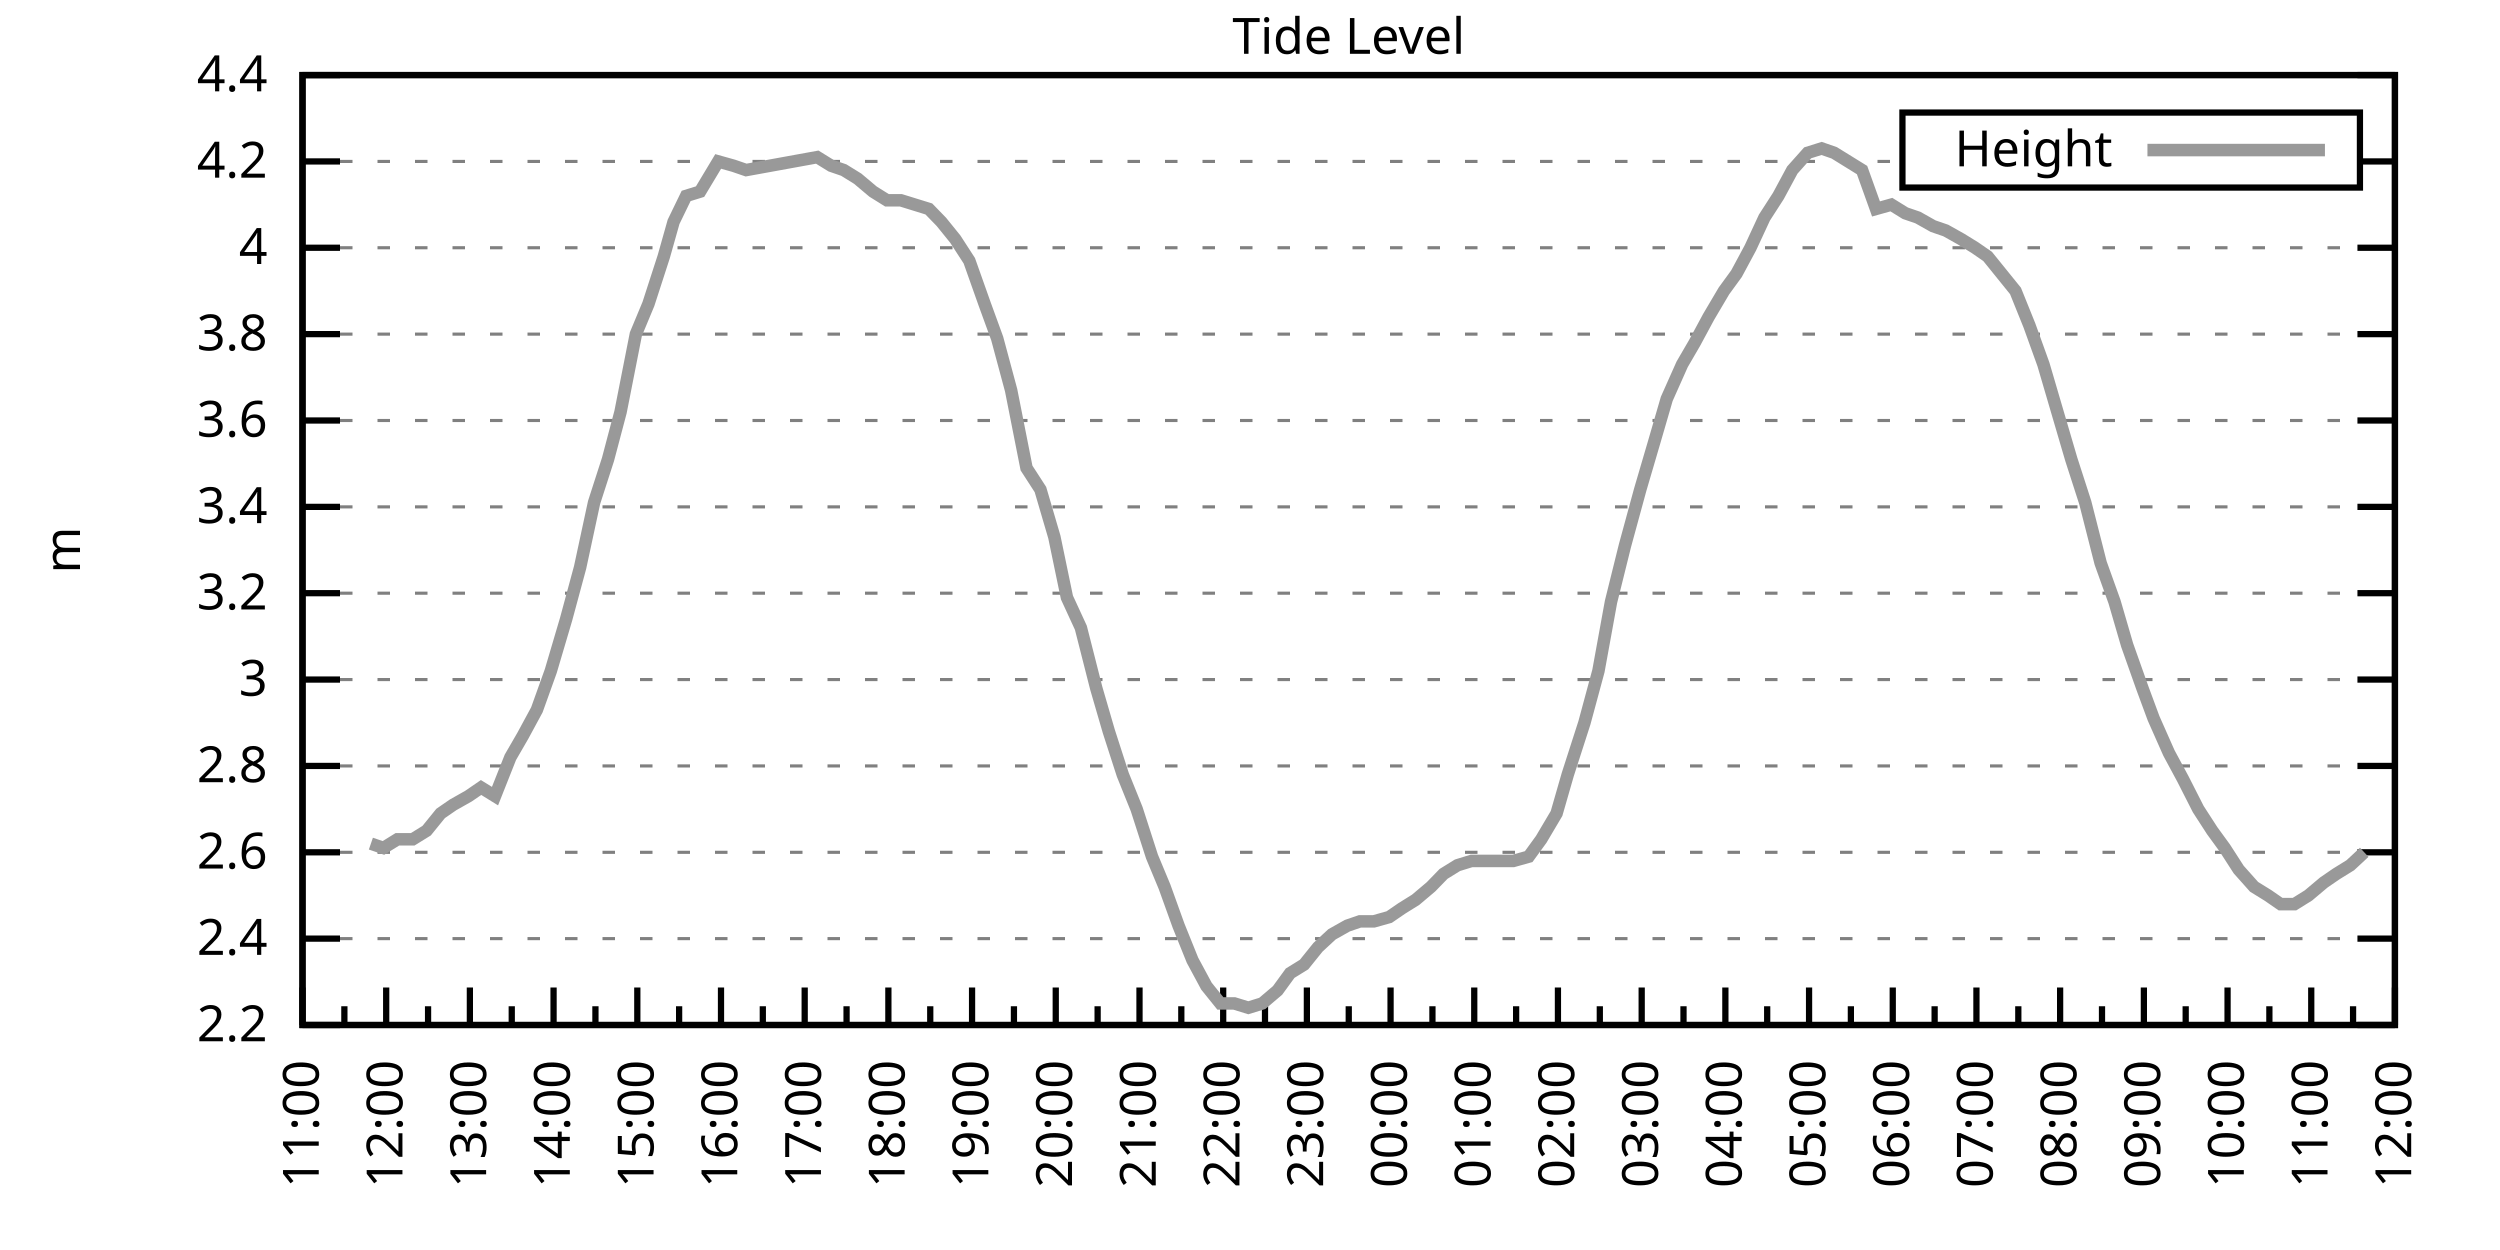
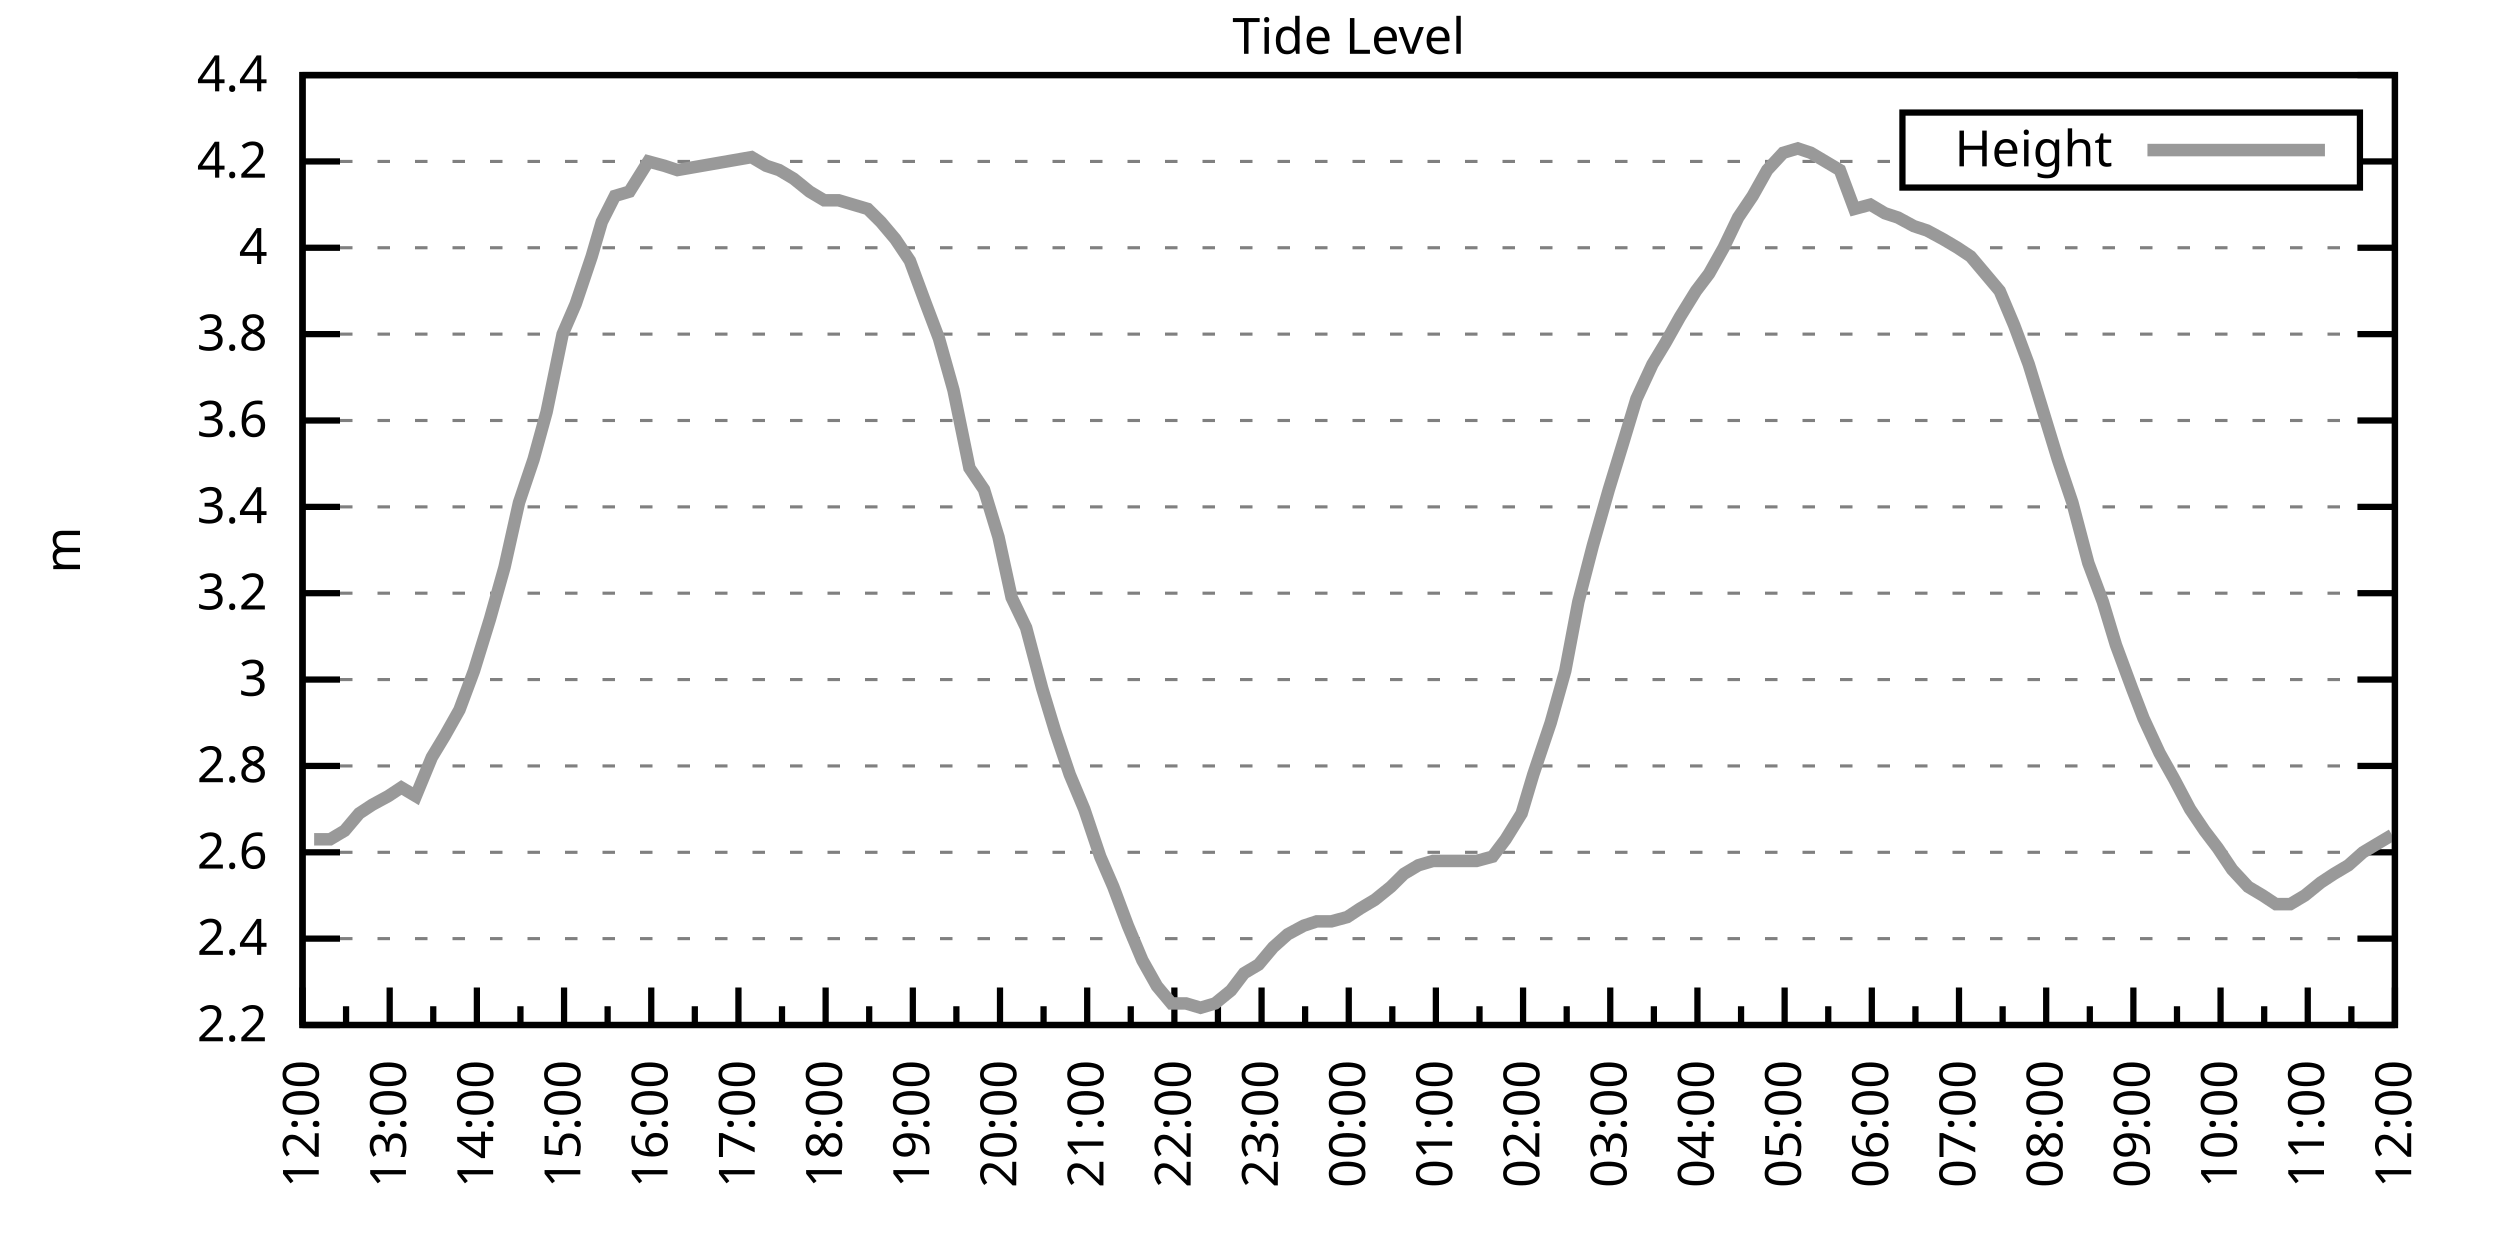
<svg xmlns="http://www.w3.org/2000/svg" xmlns:xlink="http://www.w3.org/1999/xlink" width="400" height="200" viewBox="0 0 400 200">
  <g id="gnuplot_canvas">
    <rect x="0" y="0" width="400" height="200" fill="none" />
    <defs>
      <circle id="gpDot" r="0.5" stroke-width="0.5" stroke="currentColor" />
      <path id="gpPt0" stroke-width="0.333" stroke="currentColor" d="M-1,0 h2 M0,-1 v2" />
      <path id="gpPt1" stroke-width="0.333" stroke="currentColor" d="M-1,-1 L1,1 M1,-1 L-1,1" />
      <path id="gpPt2" stroke-width="0.333" stroke="currentColor" d="M-1,0 L1,0 M0,-1 L0,1 M-1,-1 L1,1 M-1,1 L1,-1" />
      <rect id="gpPt3" stroke-width="0.333" stroke="currentColor" x="-1" y="-1" width="2" height="2" />
      <rect id="gpPt4" stroke-width="0.333" stroke="currentColor" fill="currentColor" x="-1" y="-1" width="2" height="2" />
      <circle id="gpPt5" stroke-width="0.333" stroke="currentColor" cx="0" cy="0" r="1" />
      <use xlink:href="#gpPt5" id="gpPt6" fill="currentColor" stroke="none" />
      <path id="gpPt7" stroke-width="0.333" stroke="currentColor" d="M0,-1.33 L-1.33,0.67 L1.33,0.67 z" />
      <use xlink:href="#gpPt7" id="gpPt8" fill="currentColor" stroke="none" />
      <use xlink:href="#gpPt7" id="gpPt9" stroke="currentColor" transform="rotate(180)" />
      <use xlink:href="#gpPt9" id="gpPt10" fill="currentColor" stroke="none" />
      <use xlink:href="#gpPt3" id="gpPt11" stroke="currentColor" transform="rotate(45)" />
      <use xlink:href="#gpPt11" id="gpPt12" fill="currentColor" stroke="none" />
      <path id="gpPt13" stroke-width="0.333" stroke="currentColor" d="M0,1.330 L1.265,0.411 L0.782,-1.067 L-0.782,-1.076 L-1.265,0.411 z" />
      <use xlink:href="#gpPt13" id="gpPt14" fill="currentColor" stroke="none" />
      <filter id="textbox" filterUnits="objectBoundingBox" x="0" y="0" height="1" width="1">
        <feFlood flood-color="white" flood-opacity="1" result="bgnd" />
        <feComposite in="SourceGraphic" in2="bgnd" operator="atop" />
      </filter>
      <filter id="greybox" filterUnits="objectBoundingBox" x="0" y="0" height="1" width="1">
        <feFlood flood-color="lightgrey" flood-opacity="1" result="grey" />
        <feComposite in="SourceGraphic" in2="grey" operator="atop" />
      </filter>
    </defs>
    <g fill="none" color="white" stroke="currentColor" stroke-width="1.00" stroke-linecap="butt" stroke-linejoin="miter">
</g>
    <g fill="none" color="black" stroke="currentColor" stroke-width="1.00" stroke-linecap="butt" stroke-linejoin="miter">
      <g stroke="none" shape-rendering="crispEdges">
        <polygon fill="rgb(255, 255, 255)" points="48.40,164.00 383.18,164.00 383.18,12.02 48.40,12.02 " />
      </g>
    </g>
    <g fill="none" color="black" stroke="currentColor" stroke-width="1.00" stroke-linecap="butt" stroke-linejoin="miter">
</g>
    <g fill="none" color="black" stroke="black" stroke-width="0.50" stroke-linecap="butt" stroke-linejoin="miter">
</g>
    <g fill="none" color="gray" stroke="currentColor" stroke-width="0.50" stroke-linecap="butt" stroke-linejoin="miter">
      <path stroke="gray" stroke-dasharray="2,4" class="gridline" d="M48.40,164.00 L383.19,164.00  " />
    </g>
    <g fill="none" color="gray" stroke="gray" stroke-width="1.00" stroke-linecap="butt" stroke-linejoin="miter">
</g>
    <g fill="none" color="black" stroke="currentColor" stroke-width="1.00" stroke-linecap="butt" stroke-linejoin="miter">
      <path stroke="black" d="M48.40,164.00 L54.40,164.00 M383.19,164.00 L377.19,164.00  " />
      <g transform="translate(42.80,166.60)" stroke="none" fill="black" font-family="Sans" font-size="8.00" text-anchor="end">
        <text>
          <tspan font-family="Sans"> 2.2</tspan>
        </text>
      </g>
    </g>
    <g fill="none" color="black" stroke="currentColor" stroke-width="1.00" stroke-linecap="butt" stroke-linejoin="miter">
</g>
    <g fill="none" color="black" stroke="black" stroke-width="0.50" stroke-linecap="butt" stroke-linejoin="miter">
</g>
    <g fill="none" color="gray" stroke="currentColor" stroke-width="0.50" stroke-linecap="butt" stroke-linejoin="miter">
      <path stroke="gray" stroke-dasharray="2,4" class="gridline" d="M48.40,150.18 L383.19,150.18  " />
    </g>
    <g fill="none" color="gray" stroke="gray" stroke-width="1.00" stroke-linecap="butt" stroke-linejoin="miter">
</g>
    <g fill="none" color="black" stroke="currentColor" stroke-width="1.00" stroke-linecap="butt" stroke-linejoin="miter">
      <path stroke="black" d="M48.40,150.18 L54.40,150.18 M383.19,150.18 L377.19,150.18  " />
      <g transform="translate(42.80,152.78)" stroke="none" fill="black" font-family="Sans" font-size="8.00" text-anchor="end">
        <text>
          <tspan font-family="Sans"> 2.4</tspan>
        </text>
      </g>
    </g>
    <g fill="none" color="black" stroke="currentColor" stroke-width="1.00" stroke-linecap="butt" stroke-linejoin="miter">
</g>
    <g fill="none" color="black" stroke="black" stroke-width="0.50" stroke-linecap="butt" stroke-linejoin="miter">
</g>
    <g fill="none" color="gray" stroke="currentColor" stroke-width="0.50" stroke-linecap="butt" stroke-linejoin="miter">
      <path stroke="gray" stroke-dasharray="2,4" class="gridline" d="M48.40,136.37 L383.19,136.37  " />
    </g>
    <g fill="none" color="gray" stroke="gray" stroke-width="1.00" stroke-linecap="butt" stroke-linejoin="miter">
</g>
    <g fill="none" color="black" stroke="currentColor" stroke-width="1.00" stroke-linecap="butt" stroke-linejoin="miter">
      <path stroke="black" d="M48.40,136.37 L54.40,136.37 M383.19,136.37 L377.19,136.37  " />
      <g transform="translate(42.80,138.97)" stroke="none" fill="black" font-family="Sans" font-size="8.00" text-anchor="end">
        <text>
          <tspan font-family="Sans"> 2.6</tspan>
        </text>
      </g>
    </g>
    <g fill="none" color="black" stroke="currentColor" stroke-width="1.00" stroke-linecap="butt" stroke-linejoin="miter">
</g>
    <g fill="none" color="black" stroke="black" stroke-width="0.50" stroke-linecap="butt" stroke-linejoin="miter">
</g>
    <g fill="none" color="gray" stroke="currentColor" stroke-width="0.50" stroke-linecap="butt" stroke-linejoin="miter">
      <path stroke="gray" stroke-dasharray="2,4" class="gridline" d="M48.40,122.55 L383.19,122.55  " />
    </g>
    <g fill="none" color="gray" stroke="gray" stroke-width="1.00" stroke-linecap="butt" stroke-linejoin="miter">
</g>
    <g fill="none" color="black" stroke="currentColor" stroke-width="1.00" stroke-linecap="butt" stroke-linejoin="miter">
      <path stroke="black" d="M48.40,122.55 L54.40,122.55 M383.19,122.55 L377.19,122.55  " />
      <g transform="translate(42.80,125.15)" stroke="none" fill="black" font-family="Sans" font-size="8.00" text-anchor="end">
        <text>
          <tspan font-family="Sans"> 2.8</tspan>
        </text>
      </g>
    </g>
    <g fill="none" color="black" stroke="currentColor" stroke-width="1.00" stroke-linecap="butt" stroke-linejoin="miter">
</g>
    <g fill="none" color="black" stroke="black" stroke-width="0.50" stroke-linecap="butt" stroke-linejoin="miter">
</g>
    <g fill="none" color="gray" stroke="currentColor" stroke-width="0.50" stroke-linecap="butt" stroke-linejoin="miter">
      <path stroke="gray" stroke-dasharray="2,4" class="gridline" d="M48.40,108.73 L383.19,108.73  " />
    </g>
    <g fill="none" color="gray" stroke="gray" stroke-width="1.00" stroke-linecap="butt" stroke-linejoin="miter">
</g>
    <g fill="none" color="black" stroke="currentColor" stroke-width="1.00" stroke-linecap="butt" stroke-linejoin="miter">
      <path stroke="black" d="M48.40,108.73 L54.40,108.73 M383.19,108.73 L377.19,108.73  " />
      <g transform="translate(42.80,111.33)" stroke="none" fill="black" font-family="Sans" font-size="8.00" text-anchor="end">
        <text>
          <tspan font-family="Sans"> 3</tspan>
        </text>
      </g>
    </g>
    <g fill="none" color="black" stroke="currentColor" stroke-width="1.00" stroke-linecap="butt" stroke-linejoin="miter">
</g>
    <g fill="none" color="black" stroke="black" stroke-width="0.50" stroke-linecap="butt" stroke-linejoin="miter">
</g>
    <g fill="none" color="gray" stroke="currentColor" stroke-width="0.50" stroke-linecap="butt" stroke-linejoin="miter">
      <path stroke="gray" stroke-dasharray="2,4" class="gridline" d="M48.40,94.91 L383.19,94.91  " />
    </g>
    <g fill="none" color="gray" stroke="gray" stroke-width="1.00" stroke-linecap="butt" stroke-linejoin="miter">
</g>
    <g fill="none" color="black" stroke="currentColor" stroke-width="1.00" stroke-linecap="butt" stroke-linejoin="miter">
      <path stroke="black" d="M48.40,94.91 L54.40,94.91 M383.19,94.91 L377.19,94.91  " />
      <g transform="translate(42.80,97.51)" stroke="none" fill="black" font-family="Sans" font-size="8.00" text-anchor="end">
        <text>
          <tspan font-family="Sans"> 3.2</tspan>
        </text>
      </g>
    </g>
    <g fill="none" color="black" stroke="currentColor" stroke-width="1.00" stroke-linecap="butt" stroke-linejoin="miter">
</g>
    <g fill="none" color="black" stroke="black" stroke-width="0.50" stroke-linecap="butt" stroke-linejoin="miter">
</g>
    <g fill="none" color="gray" stroke="currentColor" stroke-width="0.50" stroke-linecap="butt" stroke-linejoin="miter">
      <path stroke="gray" stroke-dasharray="2,4" class="gridline" d="M48.40,81.10 L383.19,81.10  " />
    </g>
    <g fill="none" color="gray" stroke="gray" stroke-width="1.00" stroke-linecap="butt" stroke-linejoin="miter">
</g>
    <g fill="none" color="black" stroke="currentColor" stroke-width="1.00" stroke-linecap="butt" stroke-linejoin="miter">
      <path stroke="black" d="M48.40,81.10 L54.40,81.10 M383.19,81.10 L377.19,81.10  " />
      <g transform="translate(42.80,83.70)" stroke="none" fill="black" font-family="Sans" font-size="8.00" text-anchor="end">
        <text>
          <tspan font-family="Sans"> 3.4</tspan>
        </text>
      </g>
    </g>
    <g fill="none" color="black" stroke="currentColor" stroke-width="1.00" stroke-linecap="butt" stroke-linejoin="miter">
</g>
    <g fill="none" color="black" stroke="black" stroke-width="0.50" stroke-linecap="butt" stroke-linejoin="miter">
</g>
    <g fill="none" color="gray" stroke="currentColor" stroke-width="0.50" stroke-linecap="butt" stroke-linejoin="miter">
      <path stroke="gray" stroke-dasharray="2,4" class="gridline" d="M48.40,67.28 L383.19,67.28  " />
    </g>
    <g fill="none" color="gray" stroke="gray" stroke-width="1.00" stroke-linecap="butt" stroke-linejoin="miter">
</g>
    <g fill="none" color="black" stroke="currentColor" stroke-width="1.00" stroke-linecap="butt" stroke-linejoin="miter">
      <path stroke="black" d="M48.40,67.28 L54.40,67.28 M383.19,67.28 L377.19,67.28  " />
      <g transform="translate(42.80,69.88)" stroke="none" fill="black" font-family="Sans" font-size="8.00" text-anchor="end">
        <text>
          <tspan font-family="Sans"> 3.6</tspan>
        </text>
      </g>
    </g>
    <g fill="none" color="black" stroke="currentColor" stroke-width="1.00" stroke-linecap="butt" stroke-linejoin="miter">
</g>
    <g fill="none" color="black" stroke="black" stroke-width="0.50" stroke-linecap="butt" stroke-linejoin="miter">
</g>
    <g fill="none" color="gray" stroke="currentColor" stroke-width="0.50" stroke-linecap="butt" stroke-linejoin="miter">
      <path stroke="gray" stroke-dasharray="2,4" class="gridline" d="M48.40,53.46 L383.19,53.46  " />
    </g>
    <g fill="none" color="gray" stroke="gray" stroke-width="1.00" stroke-linecap="butt" stroke-linejoin="miter">
</g>
    <g fill="none" color="black" stroke="currentColor" stroke-width="1.00" stroke-linecap="butt" stroke-linejoin="miter">
      <path stroke="black" d="M48.40,53.46 L54.40,53.46 M383.19,53.46 L377.19,53.46  " />
      <g transform="translate(42.80,56.06)" stroke="none" fill="black" font-family="Sans" font-size="8.00" text-anchor="end">
        <text>
          <tspan font-family="Sans"> 3.8</tspan>
        </text>
      </g>
    </g>
    <g fill="none" color="black" stroke="currentColor" stroke-width="1.00" stroke-linecap="butt" stroke-linejoin="miter">
</g>
    <g fill="none" color="black" stroke="black" stroke-width="0.50" stroke-linecap="butt" stroke-linejoin="miter">
</g>
    <g fill="none" color="gray" stroke="currentColor" stroke-width="0.50" stroke-linecap="butt" stroke-linejoin="miter">
      <path stroke="gray" stroke-dasharray="2,4" class="gridline" d="M48.40,39.64 L383.19,39.64  " />
    </g>
    <g fill="none" color="gray" stroke="gray" stroke-width="1.00" stroke-linecap="butt" stroke-linejoin="miter">
</g>
    <g fill="none" color="black" stroke="currentColor" stroke-width="1.00" stroke-linecap="butt" stroke-linejoin="miter">
      <path stroke="black" d="M48.40,39.64 L54.40,39.64 M383.19,39.64 L377.19,39.64  " />
      <g transform="translate(42.80,42.24)" stroke="none" fill="black" font-family="Sans" font-size="8.00" text-anchor="end">
        <text>
          <tspan font-family="Sans"> 4</tspan>
        </text>
      </g>
    </g>
    <g fill="none" color="black" stroke="currentColor" stroke-width="1.00" stroke-linecap="butt" stroke-linejoin="miter">
</g>
    <g fill="none" color="black" stroke="black" stroke-width="0.50" stroke-linecap="butt" stroke-linejoin="miter">
</g>
    <g fill="none" color="gray" stroke="currentColor" stroke-width="0.50" stroke-linecap="butt" stroke-linejoin="miter">
      <path stroke="gray" stroke-dasharray="2,4" class="gridline" d="M48.40,25.83 L304.39,25.83 M377.59,25.83 L383.19,25.83  " />
    </g>
    <g fill="none" color="gray" stroke="gray" stroke-width="1.00" stroke-linecap="butt" stroke-linejoin="miter">
</g>
    <g fill="none" color="black" stroke="currentColor" stroke-width="1.00" stroke-linecap="butt" stroke-linejoin="miter">
      <path stroke="black" d="M48.40,25.83 L54.40,25.83 M383.19,25.83 L377.19,25.83  " />
      <g transform="translate(42.80,28.43)" stroke="none" fill="black" font-family="Sans" font-size="8.00" text-anchor="end">
        <text>
          <tspan font-family="Sans"> 4.2</tspan>
        </text>
      </g>
    </g>
    <g fill="none" color="black" stroke="currentColor" stroke-width="1.00" stroke-linecap="butt" stroke-linejoin="miter">
</g>
    <g fill="none" color="black" stroke="black" stroke-width="0.50" stroke-linecap="butt" stroke-linejoin="miter">
</g>
    <g fill="none" color="gray" stroke="currentColor" stroke-width="0.50" stroke-linecap="butt" stroke-linejoin="miter">
      <path stroke="gray" stroke-dasharray="2,4" class="gridline" d="M48.40,12.01 L383.19,12.01  " />
    </g>
    <g fill="none" color="gray" stroke="gray" stroke-width="1.00" stroke-linecap="butt" stroke-linejoin="miter">
</g>
    <g fill="none" color="black" stroke="currentColor" stroke-width="1.00" stroke-linecap="butt" stroke-linejoin="miter">
      <path stroke="black" d="M48.40,12.01 L54.40,12.01 M383.19,12.01 L377.19,12.01  " />
      <g transform="translate(42.80,14.61)" stroke="none" fill="black" font-family="Sans" font-size="8.00" text-anchor="end">
        <text>
          <tspan font-family="Sans"> 4.4</tspan>
        </text>
      </g>
    </g>
    <g fill="none" color="black" stroke="currentColor" stroke-width="1.00" stroke-linecap="butt" stroke-linejoin="miter">
      <path stroke="black" d="M48.40,164.00 L48.40,158.00  " />
      <g transform="translate(51.00,169.60) rotate(270)" stroke="none" fill="black" font-family="Sans" font-size="8.00" text-anchor="end">
        <text>
+           <tspan font-family="Sans">12:00</tspan>
+         </text>
+       </g>
+     </g>
+     <g fill="none" color="black" stroke="currentColor" stroke-width="1.00" stroke-linecap="butt" stroke-linejoin="miter">
+       <path stroke="black" d="M55.37,164.00 L55.37,161.00 M62.35,164.00 L62.35,158.00  " />
+       <g transform="translate(64.95,169.60) rotate(270)" stroke="none" fill="black" font-family="Sans" font-size="8.00" text-anchor="end">
+         <text>
+           <tspan font-family="Sans">13:00</tspan>
+         </text>
+       </g>
+     </g>
+     <g fill="none" color="black" stroke="currentColor" stroke-width="1.00" stroke-linecap="butt" stroke-linejoin="miter">
+       <path stroke="black" d="M69.32,164.00 L69.32,161.00 M76.30,164.00 L76.30,158.00  " />
+       <g transform="translate(78.90,169.60) rotate(270)" stroke="none" fill="black" font-family="Sans" font-size="8.00" text-anchor="end">
+         <text>
+           <tspan font-family="Sans">14:00</tspan>
+         </text>
+       </g>
+     </g>
+     <g fill="none" color="black" stroke="currentColor" stroke-width="1.00" stroke-linecap="butt" stroke-linejoin="miter">
+       <path stroke="black" d="M83.27,164.00 L83.27,161.00 M90.25,164.00 L90.25,158.00  " />
+       <g transform="translate(92.85,169.60) rotate(270)" stroke="none" fill="black" font-family="Sans" font-size="8.00" text-anchor="end">
+         <text>
+           <tspan font-family="Sans">15:00</tspan>
+         </text>
+       </g>
+     </g>
+     <g fill="none" color="black" stroke="currentColor" stroke-width="1.00" stroke-linecap="butt" stroke-linejoin="miter">
+       <path stroke="black" d="M97.22,164.00 L97.22,161.00 M104.20,164.00 L104.20,158.00  " />
+       <g transform="translate(106.80,169.60) rotate(270)" stroke="none" fill="black" font-family="Sans" font-size="8.00" text-anchor="end">
+         <text>
+           <tspan font-family="Sans">16:00</tspan>
+         </text>
+       </g>
+     </g>
+     <g fill="none" color="black" stroke="currentColor" stroke-width="1.00" stroke-linecap="butt" stroke-linejoin="miter">
+       <path stroke="black" d="M111.17,164.00 L111.17,161.00 M118.15,164.00 L118.15,158.00  " />
+       <g transform="translate(120.75,169.60) rotate(270)" stroke="none" fill="black" font-family="Sans" font-size="8.00" text-anchor="end">
+         <text>
+           <tspan font-family="Sans">17:00</tspan>
+         </text>
+       </g>
+     </g>
+     <g fill="none" color="black" stroke="currentColor" stroke-width="1.00" stroke-linecap="butt" stroke-linejoin="miter">
+       <path stroke="black" d="M125.12,164.00 L125.12,161.00 M132.10,164.00 L132.10,158.00  " />
+       <g transform="translate(134.70,169.60) rotate(270)" stroke="none" fill="black" font-family="Sans" font-size="8.00" text-anchor="end">
+         <text>
+           <tspan font-family="Sans">18:00</tspan>
+         </text>
+       </g>
+     </g>
+     <g fill="none" color="black" stroke="currentColor" stroke-width="1.00" stroke-linecap="butt" stroke-linejoin="miter">
+       <path stroke="black" d="M139.07,164.00 L139.07,161.00 M146.05,164.00 L146.05,158.00  " />
+       <g transform="translate(148.65,169.60) rotate(270)" stroke="none" fill="black" font-family="Sans" font-size="8.00" text-anchor="end">
+         <text>
+           <tspan font-family="Sans">19:00</tspan>
+         </text>
+       </g>
+     </g>
+     <g fill="none" color="black" stroke="currentColor" stroke-width="1.00" stroke-linecap="butt" stroke-linejoin="miter">
+       <path stroke="black" d="M153.02,164.00 L153.02,161.00 M160.00,164.00 L160.00,158.00  " />
+       <g transform="translate(162.60,169.60) rotate(270)" stroke="none" fill="black" font-family="Sans" font-size="8.00" text-anchor="end">
+         <text>
+           <tspan font-family="Sans">20:00</tspan>
+         </text>
+       </g>
+     </g>
+     <g fill="none" color="black" stroke="currentColor" stroke-width="1.00" stroke-linecap="butt" stroke-linejoin="miter">
+       <path stroke="black" d="M166.97,164.00 L166.97,161.00 M173.95,164.00 L173.95,158.00  " />
+       <g transform="translate(176.55,169.60) rotate(270)" stroke="none" fill="black" font-family="Sans" font-size="8.00" text-anchor="end">
+         <text>
+           <tspan font-family="Sans">21:00</tspan>
+         </text>
+       </g>
+     </g>
+     <g fill="none" color="black" stroke="currentColor" stroke-width="1.00" stroke-linecap="butt" stroke-linejoin="miter">
+       <path stroke="black" d="M180.92,164.00 L180.92,161.00 M187.90,164.00 L187.90,158.00  " />
+       <g transform="translate(190.50,169.60) rotate(270)" stroke="none" fill="black" font-family="Sans" font-size="8.00" text-anchor="end">
+         <text>
+           <tspan font-family="Sans">22:00</tspan>
+         </text>
+       </g>
+     </g>
+     <g fill="none" color="black" stroke="currentColor" stroke-width="1.00" stroke-linecap="butt" stroke-linejoin="miter">
+       <path stroke="black" d="M194.87,164.00 L194.87,161.00 M201.85,164.00 L201.85,158.00  " />
+       <g transform="translate(204.45,169.60) rotate(270)" stroke="none" fill="black" font-family="Sans" font-size="8.00" text-anchor="end">
+         <text>
+           <tspan font-family="Sans">23:00</tspan>
+         </text>
+       </g>
+     </g>
+     <g fill="none" color="black" stroke="currentColor" stroke-width="1.00" stroke-linecap="butt" stroke-linejoin="miter">
+       <path stroke="black" d="M208.82,164.00 L208.82,161.00 M215.80,164.00 L215.80,158.00  " />
+       <g transform="translate(218.40,169.60) rotate(270)" stroke="none" fill="black" font-family="Sans" font-size="8.00" text-anchor="end">
+         <text>
+           <tspan font-family="Sans">00:00</tspan>
+         </text>
+       </g>
+     </g>
+     <g fill="none" color="black" stroke="currentColor" stroke-width="1.00" stroke-linecap="butt" stroke-linejoin="miter">
+       <path stroke="black" d="M222.77,164.00 L222.77,161.00 M229.74,164.00 L229.74,158.00  " />
+       <g transform="translate(232.34,169.60) rotate(270)" stroke="none" fill="black" font-family="Sans" font-size="8.00" text-anchor="end">
+         <text>
+           <tspan font-family="Sans">01:00</tspan>
+         </text>
+       </g>
+     </g>
+     <g fill="none" color="black" stroke="currentColor" stroke-width="1.00" stroke-linecap="butt" stroke-linejoin="miter">
+       <path stroke="black" d="M236.72,164.00 L236.72,161.00 M243.69,164.00 L243.69,158.00  " />
+       <g transform="translate(246.29,169.60) rotate(270)" stroke="none" fill="black" font-family="Sans" font-size="8.00" text-anchor="end">
+         <text>
+           <tspan font-family="Sans">02:00</tspan>
+         </text>
+       </g>
+     </g>
+     <g fill="none" color="black" stroke="currentColor" stroke-width="1.00" stroke-linecap="butt" stroke-linejoin="miter">
+       <path stroke="black" d="M250.67,164.00 L250.67,161.00 M257.64,164.00 L257.64,158.00  " />
+       <g transform="translate(260.24,169.60) rotate(270)" stroke="none" fill="black" font-family="Sans" font-size="8.00" text-anchor="end">
+         <text>
+           <tspan font-family="Sans">03:00</tspan>
+         </text>
+       </g>
+     </g>
+     <g fill="none" color="black" stroke="currentColor" stroke-width="1.00" stroke-linecap="butt" stroke-linejoin="miter">
+       <path stroke="black" d="M264.62,164.00 L264.62,161.00 M271.59,164.00 L271.59,158.00  " />
+       <g transform="translate(274.19,169.60) rotate(270)" stroke="none" fill="black" font-family="Sans" font-size="8.00" text-anchor="end">
+         <text>
+           <tspan font-family="Sans">04:00</tspan>
+         </text>
+       </g>
+     </g>
+     <g fill="none" color="black" stroke="currentColor" stroke-width="1.00" stroke-linecap="butt" stroke-linejoin="miter">
+       <path stroke="black" d="M278.57,164.00 L278.57,161.00 M285.54,164.00 L285.54,158.00  " />
+       <g transform="translate(288.14,169.60) rotate(270)" stroke="none" fill="black" font-family="Sans" font-size="8.00" text-anchor="end">
+         <text>
+           <tspan font-family="Sans">05:00</tspan>
+         </text>
+       </g>
+     </g>
+     <g fill="none" color="black" stroke="currentColor" stroke-width="1.00" stroke-linecap="butt" stroke-linejoin="miter">
+       <path stroke="black" d="M292.52,164.00 L292.52,161.00 M299.49,164.00 L299.49,158.00  " />
+       <g transform="translate(302.09,169.60) rotate(270)" stroke="none" fill="black" font-family="Sans" font-size="8.00" text-anchor="end">
+         <text>
+           <tspan font-family="Sans">06:00</tspan>
+         </text>
+       </g>
+     </g>
+     <g fill="none" color="black" stroke="currentColor" stroke-width="1.00" stroke-linecap="butt" stroke-linejoin="miter">
+       <path stroke="black" d="M306.47,164.00 L306.47,161.00 M313.44,164.00 L313.44,158.00  " />
+       <g transform="translate(316.04,169.60) rotate(270)" stroke="none" fill="black" font-family="Sans" font-size="8.00" text-anchor="end">
+         <text>
+           <tspan font-family="Sans">07:00</tspan>
+         </text>
+       </g>
+     </g>
+     <g fill="none" color="black" stroke="currentColor" stroke-width="1.00" stroke-linecap="butt" stroke-linejoin="miter">
+       <path stroke="black" d="M320.42,164.00 L320.42,161.00 M327.39,164.00 L327.39,158.00  " />
+       <g transform="translate(329.99,169.60) rotate(270)" stroke="none" fill="black" font-family="Sans" font-size="8.00" text-anchor="end">
+         <text>
+           <tspan font-family="Sans">08:00</tspan>
+         </text>
+       </g>
+     </g>
+     <g fill="none" color="black" stroke="currentColor" stroke-width="1.00" stroke-linecap="butt" stroke-linejoin="miter">
+       <path stroke="black" d="M334.37,164.00 L334.37,161.00 M341.34,164.00 L341.34,158.00  " />
+       <g transform="translate(343.94,169.60) rotate(270)" stroke="none" fill="black" font-family="Sans" font-size="8.00" text-anchor="end">
+         <text>
+           <tspan font-family="Sans">09:00</tspan>
+         </text>
+       </g>
+     </g>
+     <g fill="none" color="black" stroke="currentColor" stroke-width="1.00" stroke-linecap="butt" stroke-linejoin="miter">
+       <path stroke="black" d="M348.32,164.00 L348.32,161.00 M355.29,164.00 L355.29,158.00  " />
+       <g transform="translate(357.89,169.60) rotate(270)" stroke="none" fill="black" font-family="Sans" font-size="8.00" text-anchor="end">
+         <text>
+           <tspan font-family="Sans">10:00</tspan>
+         </text>
+       </g>
+     </g>
+     <g fill="none" color="black" stroke="currentColor" stroke-width="1.00" stroke-linecap="butt" stroke-linejoin="miter">
+       <path stroke="black" d="M362.27,164.00 L362.27,161.00 M369.24,164.00 L369.24,158.00  " />
+       <g transform="translate(371.84,169.60) rotate(270)" stroke="none" fill="black" font-family="Sans" font-size="8.00" text-anchor="end">
+         <text>
          <tspan font-family="Sans">11:00</tspan>
        </text>
      </g>
    </g>
    <g fill="none" color="black" stroke="currentColor" stroke-width="1.00" stroke-linecap="butt" stroke-linejoin="miter">
-       <path stroke="black" d="M55.10,164.00 L55.10,161.00 M61.79,164.00 L61.79,158.00  " />
-       <g transform="translate(64.39,169.60) rotate(270)" stroke="none" fill="black" font-family="Sans" font-size="8.00" text-anchor="end">
-         <text>
-           <tspan font-family="Sans">12:00</tspan>
-         </text>
-       </g>
-     </g>
-     <g fill="none" color="black" stroke="currentColor" stroke-width="1.00" stroke-linecap="butt" stroke-linejoin="miter">
-       <path stroke="black" d="M68.49,164.00 L68.49,161.00 M75.18,164.00 L75.18,158.00  " />
-       <g transform="translate(77.78,169.60) rotate(270)" stroke="none" fill="black" font-family="Sans" font-size="8.00" text-anchor="end">
-         <text>
-           <tspan font-family="Sans">13:00</tspan>
-         </text>
-       </g>
-     </g>
-     <g fill="none" color="black" stroke="currentColor" stroke-width="1.00" stroke-linecap="butt" stroke-linejoin="miter">
-       <path stroke="black" d="M81.88,164.00 L81.88,161.00 M88.57,164.00 L88.57,158.00  " />
-       <g transform="translate(91.17,169.60) rotate(270)" stroke="none" fill="black" font-family="Sans" font-size="8.00" text-anchor="end">
-         <text>
-           <tspan font-family="Sans">14:00</tspan>
-         </text>
-       </g>
-     </g>
-     <g fill="none" color="black" stroke="currentColor" stroke-width="1.00" stroke-linecap="butt" stroke-linejoin="miter">
-       <path stroke="black" d="M95.27,164.00 L95.27,161.00 M101.97,164.00 L101.97,158.00  " />
-       <g transform="translate(104.57,169.60) rotate(270)" stroke="none" fill="black" font-family="Sans" font-size="8.00" text-anchor="end">
-         <text>
-           <tspan font-family="Sans">15:00</tspan>
-         </text>
-       </g>
-     </g>
-     <g fill="none" color="black" stroke="currentColor" stroke-width="1.00" stroke-linecap="butt" stroke-linejoin="miter">
-       <path stroke="black" d="M108.66,164.00 L108.66,161.00 M115.36,164.00 L115.36,158.00  " />
-       <g transform="translate(117.96,169.60) rotate(270)" stroke="none" fill="black" font-family="Sans" font-size="8.00" text-anchor="end">
-         <text>
-           <tspan font-family="Sans">16:00</tspan>
-         </text>
-       </g>
-     </g>
-     <g fill="none" color="black" stroke="currentColor" stroke-width="1.00" stroke-linecap="butt" stroke-linejoin="miter">
-       <path stroke="black" d="M122.05,164.00 L122.05,161.00 M128.75,164.00 L128.75,158.00  " />
-       <g transform="translate(131.35,169.60) rotate(270)" stroke="none" fill="black" font-family="Sans" font-size="8.00" text-anchor="end">
-         <text>
-           <tspan font-family="Sans">17:00</tspan>
-         </text>
-       </g>
-     </g>
-     <g fill="none" color="black" stroke="currentColor" stroke-width="1.00" stroke-linecap="butt" stroke-linejoin="miter">
-       <path stroke="black" d="M135.45,164.00 L135.45,161.00 M142.14,164.00 L142.14,158.00  " />
-       <g transform="translate(144.74,169.60) rotate(270)" stroke="none" fill="black" font-family="Sans" font-size="8.00" text-anchor="end">
-         <text>
-           <tspan font-family="Sans">18:00</tspan>
-         </text>
-       </g>
-     </g>
-     <g fill="none" color="black" stroke="currentColor" stroke-width="1.00" stroke-linecap="butt" stroke-linejoin="miter">
-       <path stroke="black" d="M148.84,164.00 L148.84,161.00 M155.53,164.00 L155.53,158.00  " />
-       <g transform="translate(158.13,169.60) rotate(270)" stroke="none" fill="black" font-family="Sans" font-size="8.00" text-anchor="end">
-         <text>
-           <tspan font-family="Sans">19:00</tspan>
-         </text>
-       </g>
-     </g>
-     <g fill="none" color="black" stroke="currentColor" stroke-width="1.00" stroke-linecap="butt" stroke-linejoin="miter">
-       <path stroke="black" d="M162.23,164.00 L162.23,161.00 M168.92,164.00 L168.92,158.00  " />
-       <g transform="translate(171.52,169.60) rotate(270)" stroke="none" fill="black" font-family="Sans" font-size="8.00" text-anchor="end">
-         <text>
-           <tspan font-family="Sans">20:00</tspan>
-         </text>
-       </g>
-     </g>
-     <g fill="none" color="black" stroke="currentColor" stroke-width="1.00" stroke-linecap="butt" stroke-linejoin="miter">
-       <path stroke="black" d="M175.62,164.00 L175.62,161.00 M182.32,164.00 L182.32,158.00  " />
-       <g transform="translate(184.92,169.60) rotate(270)" stroke="none" fill="black" font-family="Sans" font-size="8.00" text-anchor="end">
-         <text>
-           <tspan font-family="Sans">21:00</tspan>
-         </text>
-       </g>
-     </g>
-     <g fill="none" color="black" stroke="currentColor" stroke-width="1.00" stroke-linecap="butt" stroke-linejoin="miter">
-       <path stroke="black" d="M189.01,164.00 L189.01,161.00 M195.71,164.00 L195.71,158.00  " />
-       <g transform="translate(198.31,169.60) rotate(270)" stroke="none" fill="black" font-family="Sans" font-size="8.00" text-anchor="end">
-         <text>
-           <tspan font-family="Sans">22:00</tspan>
-         </text>
-       </g>
-     </g>
-     <g fill="none" color="black" stroke="currentColor" stroke-width="1.00" stroke-linecap="butt" stroke-linejoin="miter">
-       <path stroke="black" d="M202.40,164.00 L202.40,161.00 M209.10,164.00 L209.10,158.00  " />
-       <g transform="translate(211.70,169.60) rotate(270)" stroke="none" fill="black" font-family="Sans" font-size="8.00" text-anchor="end">
-         <text>
-           <tspan font-family="Sans">23:00</tspan>
-         </text>
-       </g>
-     </g>
-     <g fill="none" color="black" stroke="currentColor" stroke-width="1.00" stroke-linecap="butt" stroke-linejoin="miter">
-       <path stroke="black" d="M215.80,164.00 L215.80,161.00 M222.49,164.00 L222.49,158.00  " />
-       <g transform="translate(225.09,169.60) rotate(270)" stroke="none" fill="black" font-family="Sans" font-size="8.00" text-anchor="end">
-         <text>
-           <tspan font-family="Sans">00:00</tspan>
-         </text>
-       </g>
-     </g>
-     <g fill="none" color="black" stroke="currentColor" stroke-width="1.00" stroke-linecap="butt" stroke-linejoin="miter">
-       <path stroke="black" d="M229.19,164.00 L229.19,161.00 M235.88,164.00 L235.88,158.00  " />
-       <g transform="translate(238.48,169.60) rotate(270)" stroke="none" fill="black" font-family="Sans" font-size="8.00" text-anchor="end">
-         <text>
-           <tspan font-family="Sans">01:00</tspan>
-         </text>
-       </g>
-     </g>
-     <g fill="none" color="black" stroke="currentColor" stroke-width="1.00" stroke-linecap="butt" stroke-linejoin="miter">
-       <path stroke="black" d="M242.58,164.00 L242.58,161.00 M249.27,164.00 L249.27,158.00  " />
-       <g transform="translate(251.87,169.60) rotate(270)" stroke="none" fill="black" font-family="Sans" font-size="8.00" text-anchor="end">
-         <text>
-           <tspan font-family="Sans">02:00</tspan>
-         </text>
-       </g>
-     </g>
-     <g fill="none" color="black" stroke="currentColor" stroke-width="1.00" stroke-linecap="butt" stroke-linejoin="miter">
-       <path stroke="black" d="M255.97,164.00 L255.97,161.00 M262.67,164.00 L262.67,158.00  " />
-       <g transform="translate(265.27,169.60) rotate(270)" stroke="none" fill="black" font-family="Sans" font-size="8.00" text-anchor="end">
-         <text>
-           <tspan font-family="Sans">03:00</tspan>
-         </text>
-       </g>
-     </g>
-     <g fill="none" color="black" stroke="currentColor" stroke-width="1.00" stroke-linecap="butt" stroke-linejoin="miter">
-       <path stroke="black" d="M269.36,164.00 L269.36,161.00 M276.06,164.00 L276.06,158.00  " />
-       <g transform="translate(278.66,169.60) rotate(270)" stroke="none" fill="black" font-family="Sans" font-size="8.00" text-anchor="end">
-         <text>
-           <tspan font-family="Sans">04:00</tspan>
-         </text>
-       </g>
-     </g>
-     <g fill="none" color="black" stroke="currentColor" stroke-width="1.00" stroke-linecap="butt" stroke-linejoin="miter">
-       <path stroke="black" d="M282.75,164.00 L282.75,161.00 M289.45,164.00 L289.45,158.00  " />
-       <g transform="translate(292.05,169.60) rotate(270)" stroke="none" fill="black" font-family="Sans" font-size="8.00" text-anchor="end">
-         <text>
-           <tspan font-family="Sans">05:00</tspan>
-         </text>
-       </g>
-     </g>
-     <g fill="none" color="black" stroke="currentColor" stroke-width="1.00" stroke-linecap="butt" stroke-linejoin="miter">
-       <path stroke="black" d="M296.14,164.00 L296.14,161.00 M302.84,164.00 L302.84,158.00  " />
-       <g transform="translate(305.44,169.60) rotate(270)" stroke="none" fill="black" font-family="Sans" font-size="8.00" text-anchor="end">
-         <text>
-           <tspan font-family="Sans">06:00</tspan>
-         </text>
-       </g>
-     </g>
-     <g fill="none" color="black" stroke="currentColor" stroke-width="1.00" stroke-linecap="butt" stroke-linejoin="miter">
-       <path stroke="black" d="M309.54,164.00 L309.54,161.00 M316.23,164.00 L316.23,158.00  " />
-       <g transform="translate(318.83,169.60) rotate(270)" stroke="none" fill="black" font-family="Sans" font-size="8.00" text-anchor="end">
-         <text>
-           <tspan font-family="Sans">07:00</tspan>
-         </text>
-       </g>
-     </g>
-     <g fill="none" color="black" stroke="currentColor" stroke-width="1.00" stroke-linecap="butt" stroke-linejoin="miter">
-       <path stroke="black" d="M322.93,164.00 L322.93,161.00 M329.62,164.00 L329.62,158.00  " />
-       <g transform="translate(332.22,169.60) rotate(270)" stroke="none" fill="black" font-family="Sans" font-size="8.00" text-anchor="end">
-         <text>
-           <tspan font-family="Sans">08:00</tspan>
-         </text>
-       </g>
-     </g>
-     <g fill="none" color="black" stroke="currentColor" stroke-width="1.00" stroke-linecap="butt" stroke-linejoin="miter">
-       <path stroke="black" d="M336.32,164.00 L336.32,161.00 M343.02,164.00 L343.02,158.00  " />
-       <g transform="translate(345.62,169.60) rotate(270)" stroke="none" fill="black" font-family="Sans" font-size="8.00" text-anchor="end">
-         <text>
-           <tspan font-family="Sans">09:00</tspan>
-         </text>
-       </g>
-     </g>
-     <g fill="none" color="black" stroke="currentColor" stroke-width="1.00" stroke-linecap="butt" stroke-linejoin="miter">
-       <path stroke="black" d="M349.71,164.00 L349.71,161.00 M356.41,164.00 L356.41,158.00  " />
-       <g transform="translate(359.01,169.60) rotate(270)" stroke="none" fill="black" font-family="Sans" font-size="8.00" text-anchor="end">
-         <text>
-           <tspan font-family="Sans">10:00</tspan>
-         </text>
-       </g>
-     </g>
-     <g fill="none" color="black" stroke="currentColor" stroke-width="1.00" stroke-linecap="butt" stroke-linejoin="miter">
-       <path stroke="black" d="M363.10,164.00 L363.10,161.00 M369.80,164.00 L369.80,158.00  " />
-       <g transform="translate(372.40,169.60) rotate(270)" stroke="none" fill="black" font-family="Sans" font-size="8.00" text-anchor="end">
-         <text>
-           <tspan font-family="Sans">11:00</tspan>
-         </text>
-       </g>
-     </g>
-     <g fill="none" color="black" stroke="currentColor" stroke-width="1.00" stroke-linecap="butt" stroke-linejoin="miter">
-       <path stroke="black" d="M376.49,164.00 L376.49,161.00 M383.19,164.00 L383.19,158.00  " />
+       <path stroke="black" d="M376.22,164.00 L376.22,161.00 M383.19,164.00 L383.19,158.00  " />
      <g transform="translate(385.79,169.60) rotate(270)" stroke="none" fill="black" font-family="Sans" font-size="8.00" text-anchor="end">
        <text>
          <tspan font-family="Sans">12:00</tspan>
        </text>
      </g>
    </g>
    <g fill="none" color="black" stroke="currentColor" stroke-width="1.00" stroke-linecap="butt" stroke-linejoin="miter">
</g>
    <g fill="none" color="black" stroke="currentColor" stroke-width="1.00" stroke-linecap="butt" stroke-linejoin="miter">
      <path stroke="black" d="M48.40,12.01 L48.40,164.00 L383.19,164.00 L383.19,12.01 L48.40,12.01 Z  " />
    </g>
    <g fill="none" color="black" stroke="currentColor" stroke-width="1.00" stroke-linecap="butt" stroke-linejoin="miter">
      <g transform="translate(12.80,88.01) rotate(270)" stroke="none" fill="black" font-family="Sans" font-size="8.00" text-anchor="middle">
        <text>
          <tspan font-family="Sans">m</tspan>
        </text>
      </g>
    </g>
    <g fill="none" color="black" stroke="currentColor" stroke-width="1.00" stroke-linecap="butt" stroke-linejoin="miter">
</g>
    <g fill="none" color="black" stroke="currentColor" stroke-width="1.00" stroke-linecap="butt" stroke-linejoin="miter">
      <path stroke="black" d="M304.39,30.01 L304.39,18.01 L377.59,18.01 L377.59,30.01 L304.39,30.01 Z  " />
    </g>
    <g id="Tide_level_plot_1">
      <g fill="none" color="white" stroke="black" stroke-width="2.00" stroke-linecap="butt" stroke-linejoin="miter">
</g>
      <g fill="none" color="black" stroke="currentColor" stroke-width="2.00" stroke-linecap="butt" stroke-linejoin="miter">
        <g transform="translate(337.99,26.61)" stroke="none" fill="black" font-family="Sans" font-size="8.00" text-anchor="end">
          <text>
            <tspan font-family="Sans">Height</tspan>
          </text>
        </g>
      </g>
      <g fill="none" color="black" stroke="currentColor" stroke-width="2.00" stroke-linecap="butt" stroke-linejoin="miter">
-         <path stroke="rgb(153, 153, 153)" d="M343.59,24.01 L371.99,24.01 M59.34,134.98 L61.35,135.67 L63.58,134.29 L66.03,134.29 L68.26,132.91 L70.50,130.15   L72.50,128.77 L74.96,127.38 L76.97,126.00 L79.20,127.38 L81.66,121.17 L83.66,117.71 L85.90,113.57 L88.13,107.35   L90.58,99.06 L92.82,90.77 L95.05,80.41 L97.28,73.50 L99.29,65.90 L101.74,53.46 L103.75,48.63 L106.21,41.03   L107.77,35.50 L109.78,31.35 L112.01,30.66 L114.91,25.83 L117.37,26.52 L119.38,27.21 L130.76,25.14 L132.99,26.52   L135.00,27.21 L137.23,28.59 L139.69,30.66 L141.92,32.05 L144.15,32.05 L146.38,32.74 L148.61,33.43 L150.62,35.50   L152.85,38.26 L155.09,41.72 L157.54,48.63 L159.55,54.15 L161.78,62.44 L164.24,74.88 L166.47,78.33 L168.70,85.93   L170.71,95.60 L172.94,100.44 L175.40,110.11 L177.41,117.02 L179.64,123.93 L181.87,129.46 L184.32,137.06 L186.33,141.89   L188.57,148.11 L190.80,153.64 L193.03,157.78 L195.26,160.55 L197.49,160.55 L199.73,161.24 L201.96,160.55 L204.41,158.47   L206.42,155.71 L208.65,154.33 L210.88,151.56 L213.12,149.49 L215.57,148.11 L217.58,147.42 L219.81,147.42 L222.27,146.73   L224.28,145.35 L226.51,143.96 L228.96,141.89 L230.97,139.82 L233.20,138.44 L235.44,137.75 L237.67,137.75 L239.90,137.75   L242.13,137.75 L244.59,137.06 L246.60,134.29 L249.05,130.15 L250.84,123.93 L253.51,115.64 L255.75,107.35 L257.76,96.30   L259.99,87.31 L262.44,78.33 L264.67,70.73 L266.68,63.82 L269.14,58.30 L271.15,54.84 L273.38,50.70 L275.83,46.55   L277.84,43.79 L280.07,39.64 L282.31,34.81 L284.54,31.35 L286.77,27.21 L289.23,24.45 L291.46,23.75 L293.47,24.45   L295.70,25.83 L297.93,27.21 L300.16,33.43 L302.62,32.74 L304.85,34.12 L306.86,34.81 L309.31,36.19 L311.32,36.88   L313.78,38.26 L316.01,39.64 L318.02,41.03 L320.25,43.79 L322.48,46.55 L324.71,52.08 L326.95,58.30 L329.18,65.90   L331.41,73.50 L333.64,80.41 L336.10,90.08 L338.33,96.30 L340.34,103.20 L342.79,110.11 L344.58,114.95 L347.03,120.48   L349.26,124.62 L351.72,129.46 L353.95,132.91 L355.96,135.67 L358.19,139.13 L360.65,141.89 L362.88,143.27 L364.89,144.66   L367.12,144.66 L369.35,143.27 L371.81,141.20 L373.82,139.82 L376.05,138.44 L378.28,136.37  " />
+         <path stroke="rgb(153, 153, 153)" d="M343.59,24.01 L371.99,24.01 M50.26,134.29 L52.82,134.29 L55.14,132.91 L57.47,130.15 L59.56,128.77 L62.12,127.38   L64.21,126.00 L66.53,127.38 L69.09,121.17 L71.18,117.71 L73.51,113.57 L75.83,107.35 L78.39,99.06 L80.72,90.77   L83.04,80.41 L85.37,73.50 L87.46,65.90 L90.02,53.46 L92.11,48.63 L94.67,41.03 L96.29,35.50 L98.39,31.35   L100.71,30.66 L103.73,25.83 L106.29,26.52 L108.38,27.21 L120.24,25.14 L122.57,26.52 L124.66,27.21 L126.98,28.59   L129.54,30.66 L131.87,32.05 L134.19,32.05 L136.51,32.74 L138.84,33.43 L140.93,35.50 L143.26,38.26 L145.58,41.72   L148.14,48.63 L150.23,54.15 L152.56,62.44 L155.11,74.88 L157.44,78.33 L159.76,85.93 L161.86,95.60 L164.18,100.44   L166.74,110.11 L168.83,117.02 L171.16,123.93 L173.48,129.46 L176.04,137.06 L178.13,141.89 L180.46,148.11 L182.78,153.64   L185.11,157.78 L187.43,160.55 L189.76,160.55 L192.08,161.24 L194.41,160.55 L196.96,158.47 L199.06,155.71 L201.38,154.33   L203.71,151.56 L206.03,149.49 L208.59,148.11 L210.68,147.42 L213.01,147.42 L215.56,146.73 L217.65,145.35 L219.98,143.96   L222.54,141.89 L224.63,139.82 L226.95,138.44 L229.28,137.75 L231.60,137.75 L233.93,137.75 L236.25,137.75 L238.81,137.06   L240.90,134.29 L243.46,130.15 L245.32,123.93 L248.11,115.64 L250.44,107.35 L252.53,96.30 L254.85,87.31 L257.41,78.33   L259.74,70.73 L261.83,63.82 L264.39,58.30 L266.48,54.84 L268.80,50.70 L271.36,46.55 L273.45,43.79 L275.78,39.64   L278.10,34.81 L280.43,31.35 L282.75,27.21 L285.31,24.45 L287.64,23.75 L289.73,24.45 L292.05,25.83 L294.38,27.21   L296.70,33.43 L299.26,32.74 L301.58,34.12 L303.68,34.81 L306.23,36.19 L308.33,36.88 L310.88,38.26 L313.21,39.64   L315.30,41.03 L317.63,43.79 L319.95,46.55 L322.28,52.08 L324.60,58.30 L326.93,65.90 L329.25,73.50 L331.58,80.41   L334.13,90.08 L336.46,96.30 L338.55,103.20 L341.11,110.11 L342.97,114.95 L345.53,120.48 L347.85,124.62 L350.41,129.46   L352.73,132.91 L354.83,135.67 L357.15,139.13 L359.71,141.89 L362.03,143.27 L364.13,144.66 L366.45,144.66 L368.78,143.27   L371.33,141.20 L373.43,139.82 L375.75,138.44 L378.08,136.37 L380.40,134.98 L382.73,133.60  " />
      </g>
    </g>
    <g fill="none" color="black" stroke="currentColor" stroke-width="2.00" stroke-linecap="butt" stroke-linejoin="miter">
</g>
    <g fill="none" color="black" stroke="black" stroke-width="1.00" stroke-linecap="butt" stroke-linejoin="miter">
</g>
    <g fill="none" color="black" stroke="currentColor" stroke-width="1.00" stroke-linecap="butt" stroke-linejoin="miter">
      <path stroke="black" d="M48.40,12.01 L48.40,164.00 L383.19,164.00 L383.19,12.01 L48.40,12.01 Z  " />
    </g>
    <g fill="none" color="black" stroke="currentColor" stroke-width="1.00" stroke-linecap="butt" stroke-linejoin="miter">
      <g transform="translate(215.79,8.61)" stroke="none" fill="black" font-family="Sans" font-size="8.00" text-anchor="middle">
        <text>
          <tspan font-family="Sans">Tide Level</tspan>
        </text>
      </g>
    </g>
    <g fill="none" color="black" stroke="currentColor" stroke-width="1.00" stroke-linecap="butt" stroke-linejoin="miter">
</g>
  </g>
</svg>
